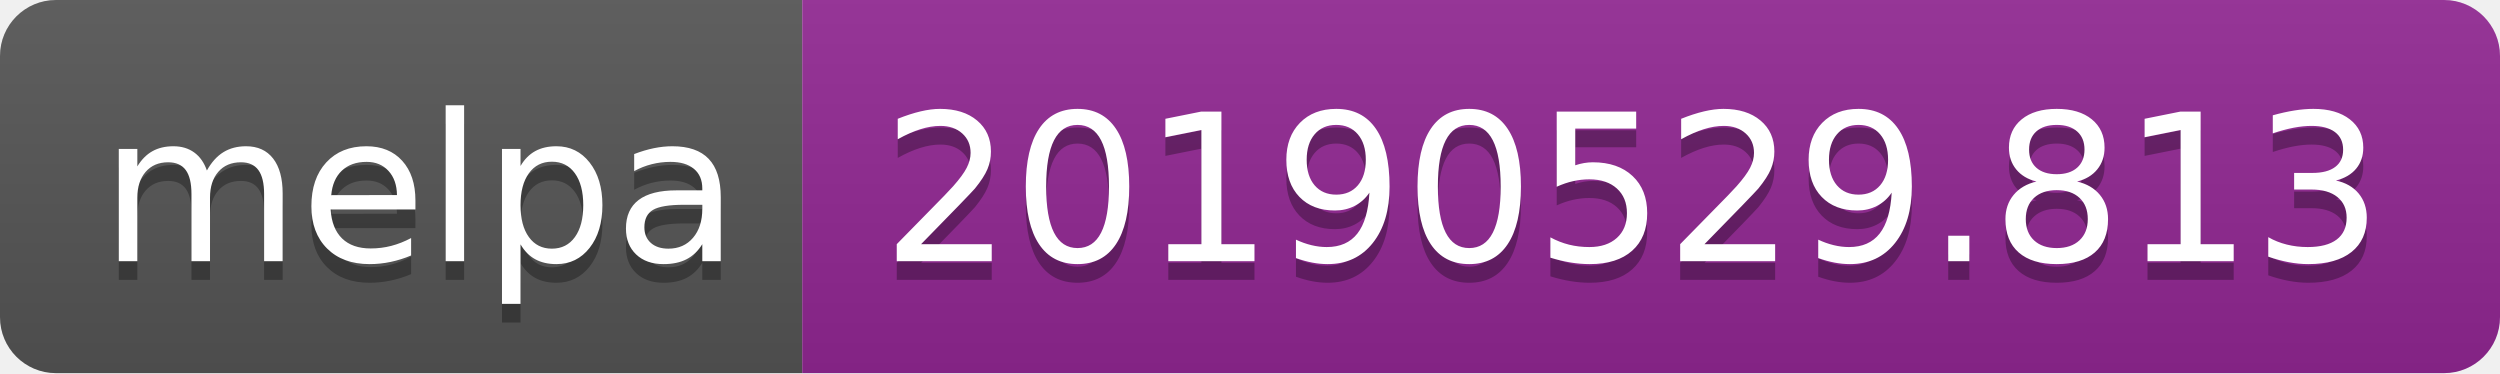
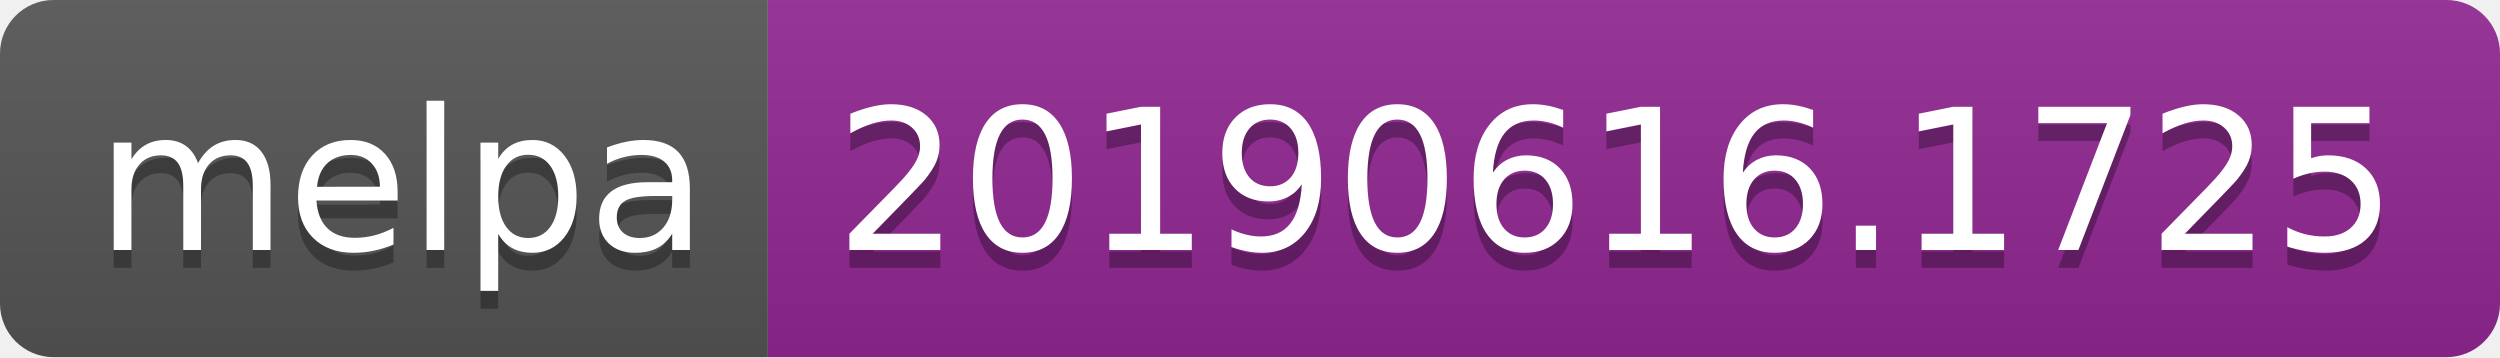
- <svg xmlns="http://www.w3.org/2000/svg" width="134" height="20">
+ <svg xmlns="http://www.w3.org/2000/svg" width="140" height="20">
  <linearGradient id="b" x2="0" y2="100%">
    <stop offset="0" stop-color="#bbb" stop-opacity=".1" />
    <stop offset="1" stop-opacity=".1" />
  </linearGradient>
  <clipPath id="a">
-     <rect width="134" height="20" rx="3" fill="#fff" />
+     <rect width="140" height="20" rx="3" fill="#fff" />
  </clipPath>
  <g clip-path="url(#a)">
    <path fill="#555" d="M0 0h43v20H0z" />
-     <path fill="#922793" d="M43 0h91v20H43z" />
-     <path fill="url(#b)" d="M0 0h134v20H0z" />
+     <path fill="#922793" d="M43 0h97v20H43z" />
+     <path fill="url(#b)" d="M0 0h140v20H0z" />
  </g>
  <g fill="#fff" text-anchor="middle" font-family="DejaVu Sans,Verdana,Geneva,sans-serif" font-size="110">
    <text x="225" y="150" fill="#010101" fill-opacity=".3" transform="scale(.1)" textLength="330">melpa</text>
    <text x="225" y="140" transform="scale(.1)" textLength="330">melpa</text>
-     <text x="875" y="150" fill="#010101" fill-opacity=".3" transform="scale(.1)" textLength="810">20190529.813</text>
-     <text x="875" y="140" transform="scale(.1)" textLength="810">20190529.813</text>
+     <text x="905" y="150" fill="#010101" fill-opacity=".3" transform="scale(.1)" textLength="870">20190616.1725</text>
+     <text x="905" y="140" transform="scale(.1)" textLength="870">20190616.1725</text>
  </g>
</svg>
